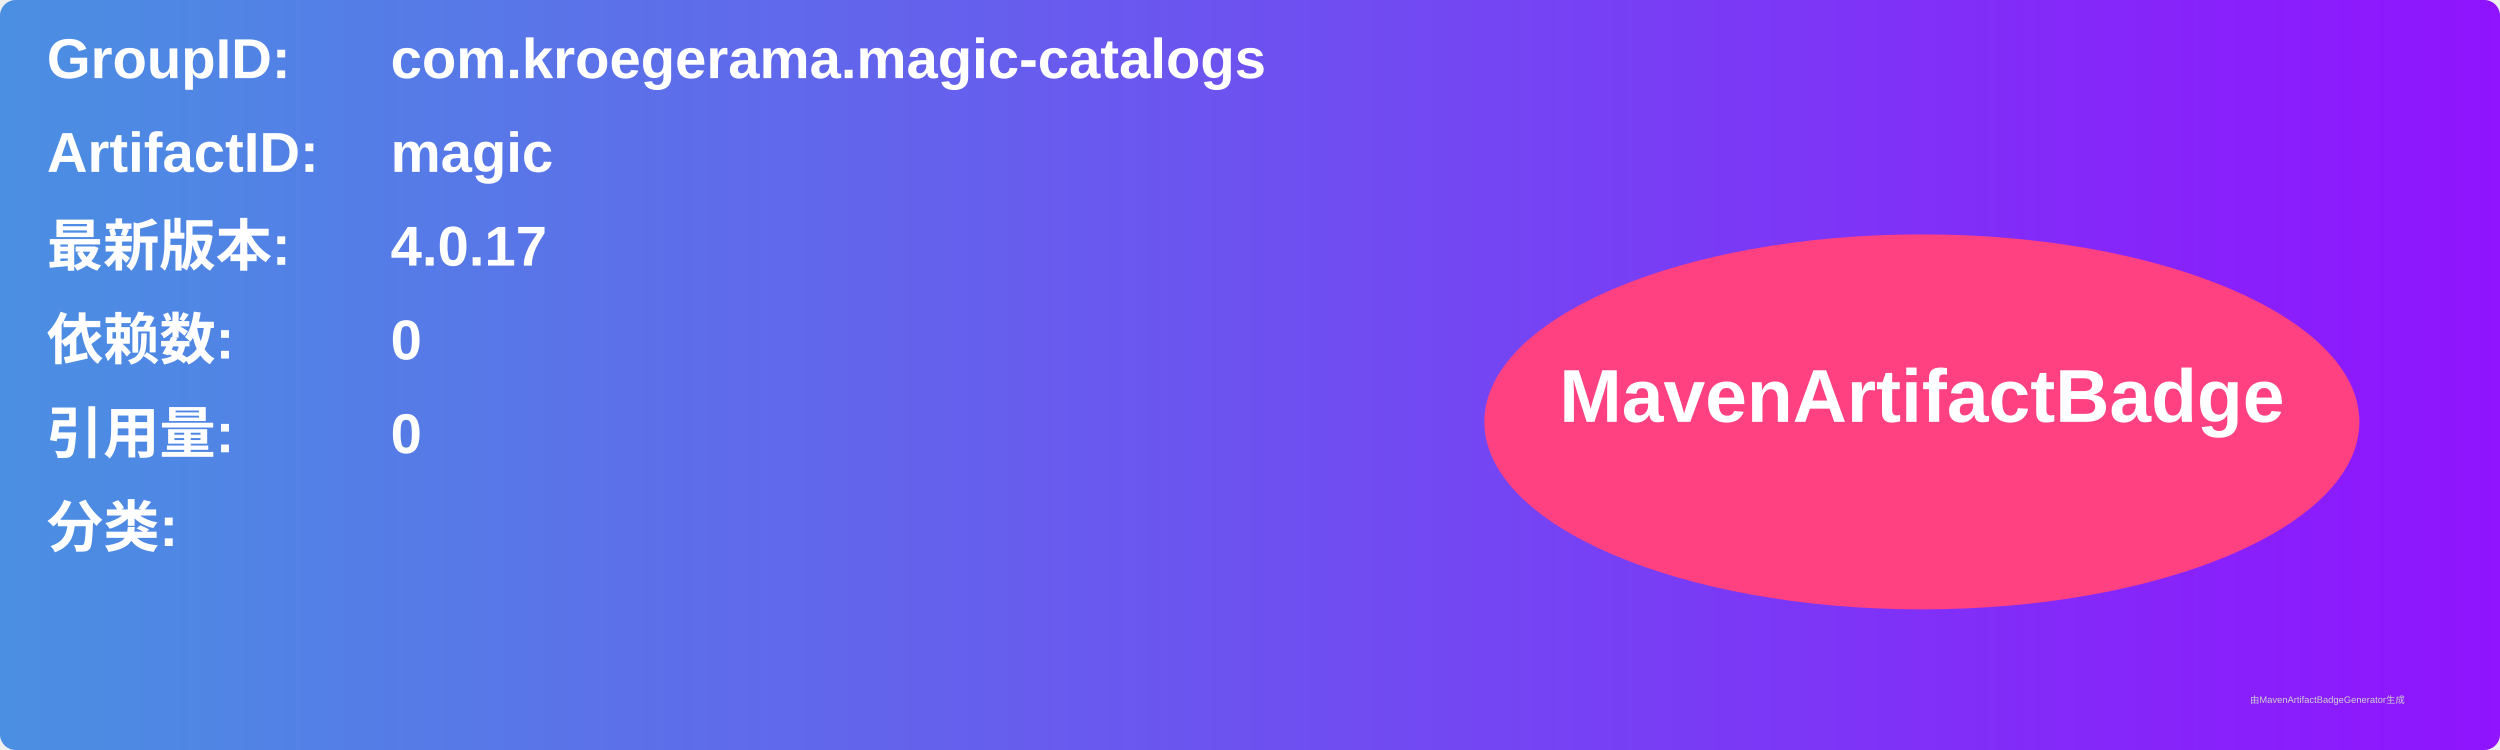
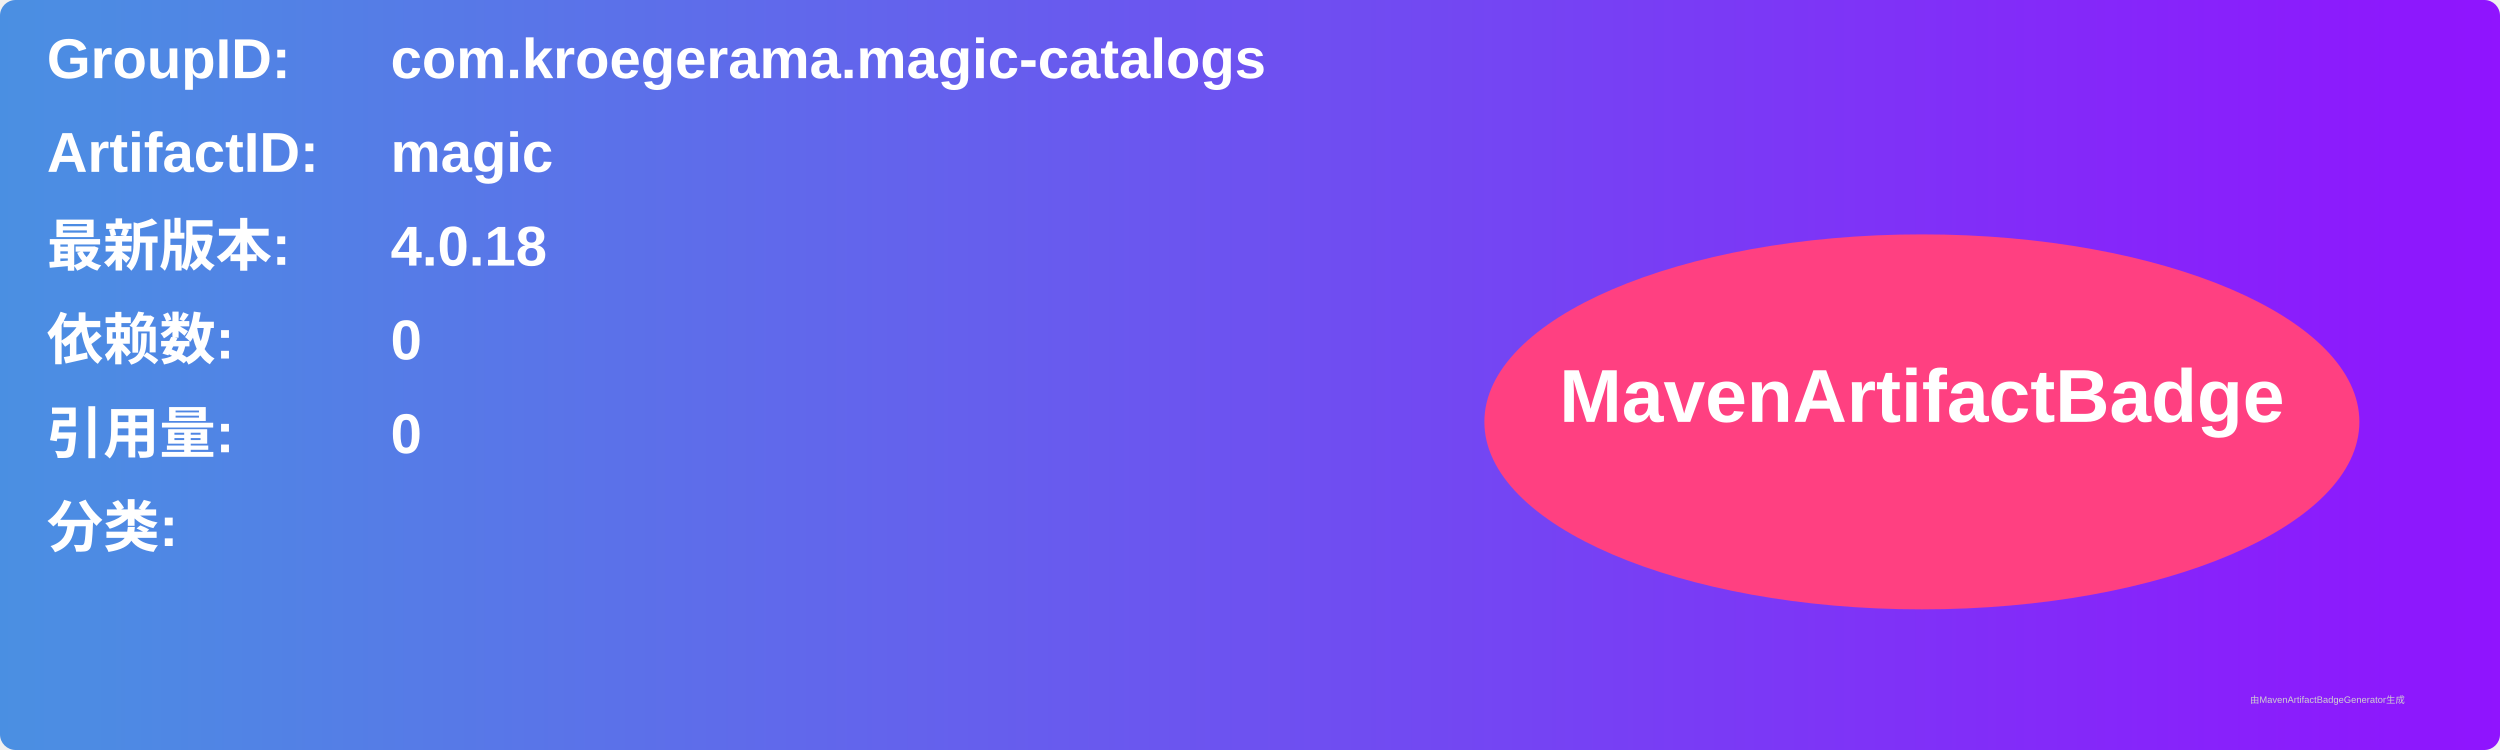
<svg xmlns="http://www.w3.org/2000/svg" width="800" height="240" viewBox="0 0 800 240">
  <linearGradient id="grad" x1="0%" y1="0%" x2="100%" y2="0%">
    <stop offset="0%" stop-color="#4a90e2" />
    <stop offset="100%" stop-color="#9013fe" />
  </linearGradient>
  <rect width="100%" height="100%" rx="5" ry="5" fill="url(#grad)" />
  <g transform="translate(15, 15)">
    <text x="0" y="10" font-family="Arial" font-size="18" fill="white" font-weight="bold" width="260">GroupID:</text>
    <text x="110" y="10" font-family="Arial" font-size="18" fill="white" font-weight="bold" width="460">com.kroegerama.magic-catalogs</text>
    <text x="0" y="40" font-family="Arial" font-size="18" fill="white" font-weight="bold" width="260">ArtifactID:</text>
    <text x="110" y="40" font-family="Arial" font-size="18" fill="white" font-weight="bold" width="460">magic</text>
    <text x="0" y="70" font-family="Arial" font-size="18" fill="white" font-weight="bold">最新版本:</text>
    <text x="110" y="70" font-family="Arial" font-size="18" fill="white" font-weight="bold">
-       <tspan font-weight="bold">4.0.17</tspan>
+       <tspan font-weight="bold">4.0.18</tspan>
    </text>
    <text x="0" y="100" font-family="Arial" font-size="18" fill="white" font-weight="bold">依赖数: </text>
    <text x="110" y="100" font-family="Arial" font-size="18" fill="white">
      <tspan font-weight="bold">0</tspan>
    </text>
    <text x="0" y="130" font-family="Arial" font-size="18" fill="white" font-weight="bold">引用量: </text>
    <text x="110" y="130" font-family="Arial" font-size="18" fill="white">
      <tspan font-weight="bold">0</tspan>
    </text>
    <text x="0" y="160" font-family="Arial" font-size="18" fill="white" font-weight="bold">分类:</text>
    <text x="10" y="190" font-family="Arial" font-size="10" fill="white">
      <tspan font-weight="bold" />
    </text>
    <ellipse cx="600" cy="120" rx="140" ry="60" fill="#ff4081" />
    <text x="600" y="120" text-anchor="middle" font-family="Arial" font-size="24" fill="white" font-weight="bold">MavenArtifactBadge</text>
  </g>
  <text x="720" y="225" font-family="Arial" font-size="3" fill="#d0d0d0">由MavenArtifactBadgeGenerator生成</text>
</svg>
